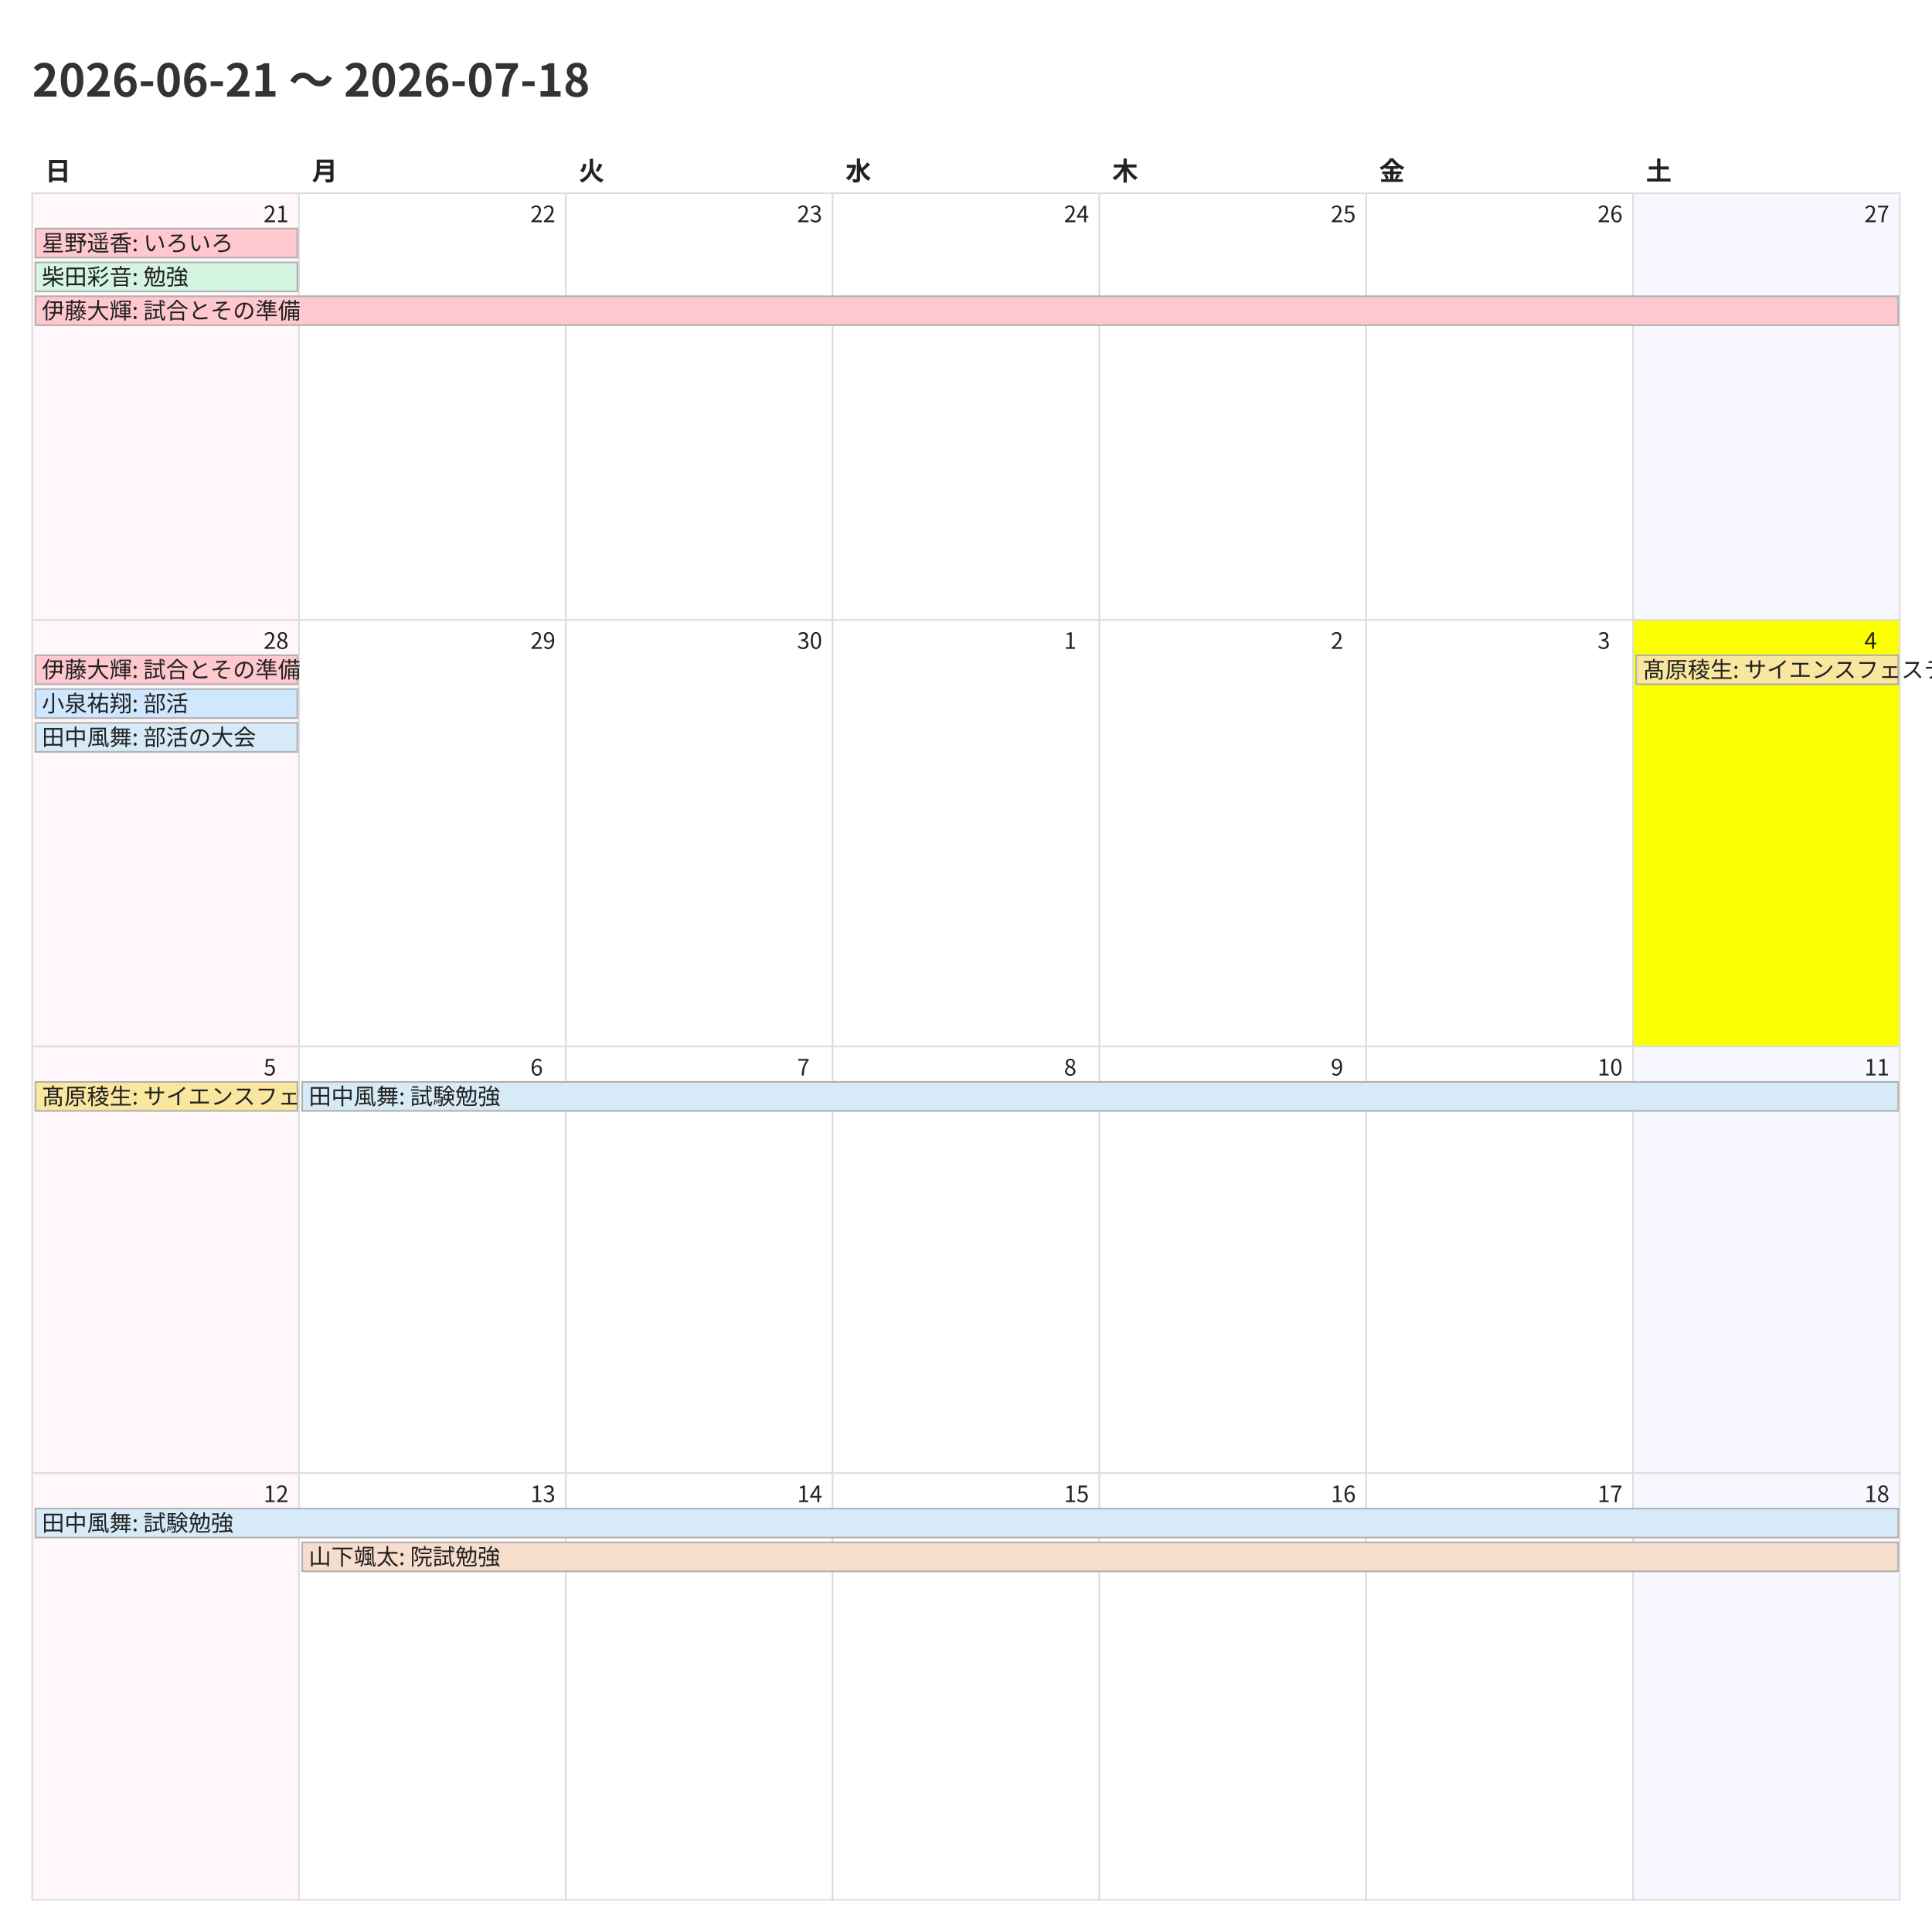
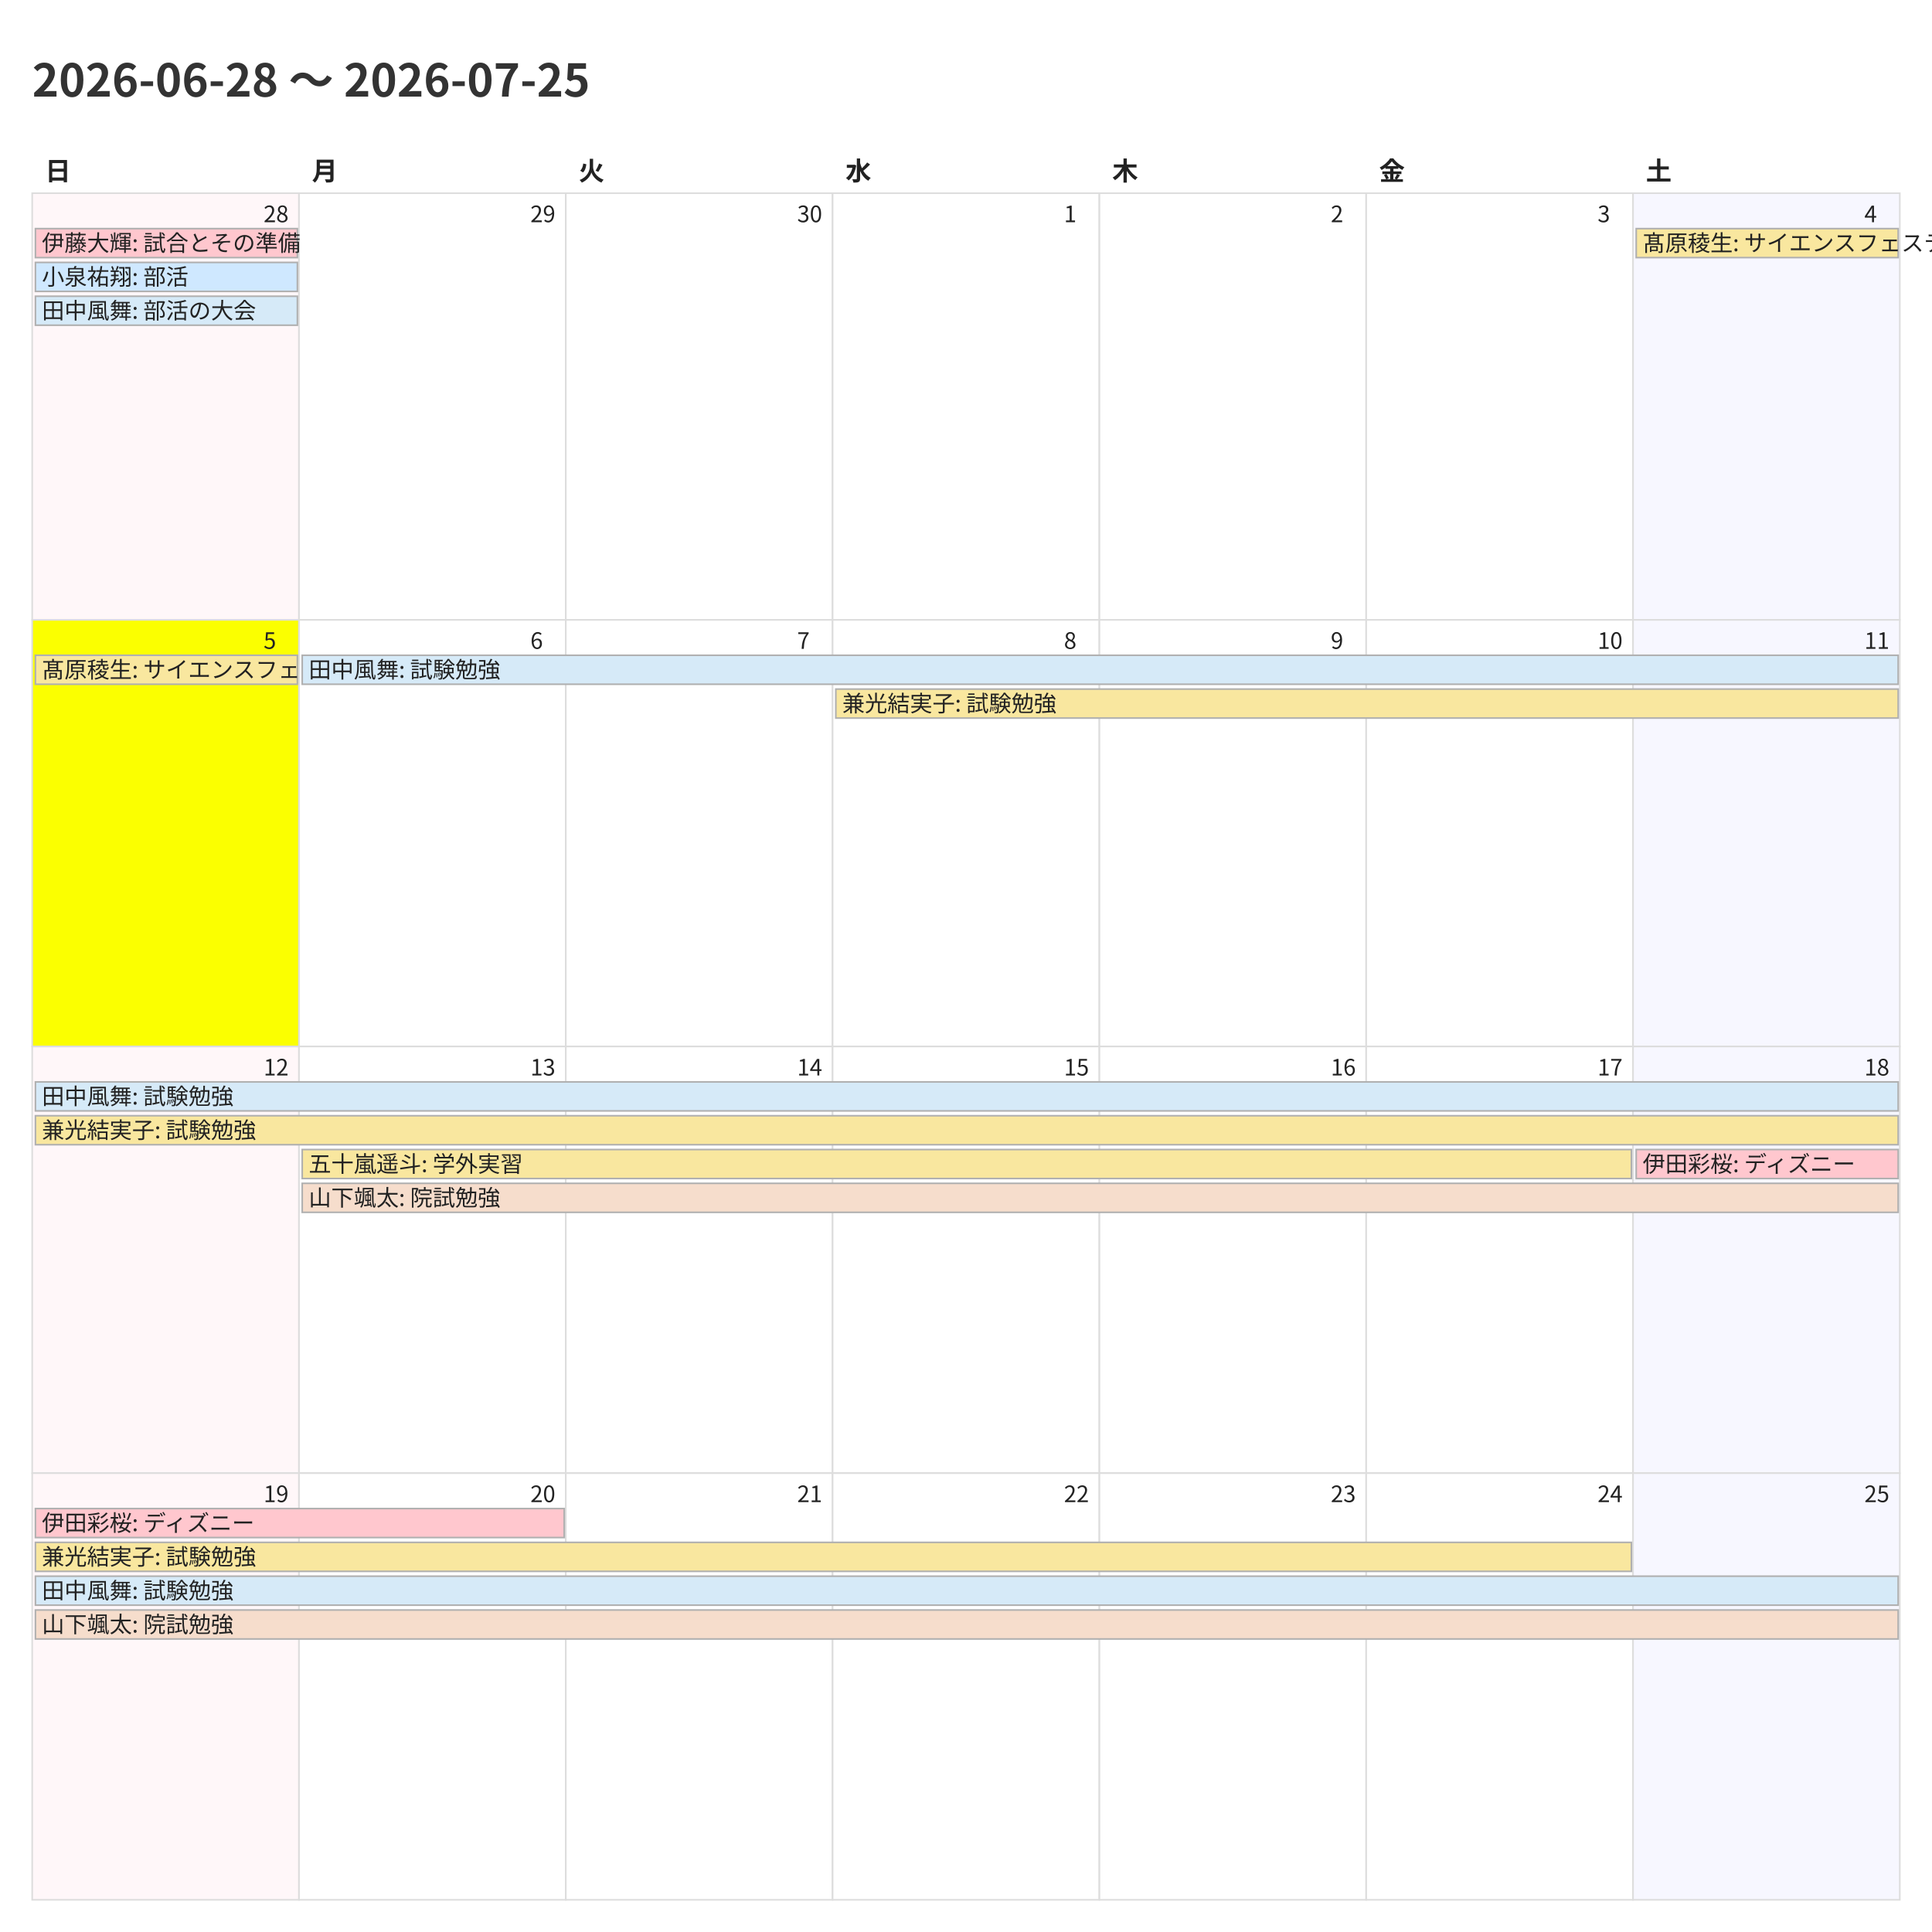
<svg xmlns="http://www.w3.org/2000/svg" width="1200" height="1200">
  <style>
    @charset "UTF-8";
    .title {
      font-family: "Noto Sans CJK JP","Noto Sans JP","IPAexGothic",
                   "Yu Gothic","Hiragino Kaku Gothic ProN",sans-serif;
      font-size: 28px; font-weight: 700; fill: #333;
    }
    .weekday, .day-number, .event {
      font-family: "Noto Sans CJK JP","Noto Sans JP","IPAexGothic",
                   "Yu Gothic","Hiragino Kaku Gothic ProN",sans-serif;
      fill: #222;
    }
    .weekday { font-size: 16px; font-weight: 600; }
    .day-number { font-size: 14px; }
    .event { font-size: 14px; }
    .cell { fill: #fff; stroke: #ddd; }
  </style>
  <rect x="0" y="0" width="1200" height="1200" fill="#fff" />
-   <text class="title" x="20" y="60">2026-06-21 〜 2026-07-18</text>
+   <text class="title" x="20" y="60">2026-06-28 〜 2026-07-25</text>
  <text class="weekday" x="28.0" y="112">日</text>
  <text class="weekday" x="193.714" y="112">月</text>
  <text class="weekday" x="359.429" y="112">火</text>
  <text class="weekday" x="525.143" y="112">水</text>
  <text class="weekday" x="690.857" y="112">木</text>
  <text class="weekday" x="856.571" y="112">金</text>
  <text class="weekday" x="1022.286" y="112">土</text>
  <rect x="20.0" y="120.0" width="165.714" height="265.0" fill="#fff7f9" stroke="#ddd" />
-   <text class="day-number" x="163.714" y="138.0">21</text>
+   <text class="day-number" x="163.714" y="138.0">28</text>
  <rect x="185.714" y="120.0" width="165.714" height="265.0" fill="#ffffff" stroke="#ddd" />
-   <text class="day-number" x="329.429" y="138.0">22</text>
+   <text class="day-number" x="329.429" y="138.0">29</text>
  <rect x="351.429" y="120.0" width="165.714" height="265.0" fill="#ffffff" stroke="#ddd" />
-   <text class="day-number" x="495.143" y="138.0">23</text>
+   <text class="day-number" x="495.143" y="138.0">30</text>
  <rect x="517.143" y="120.0" width="165.714" height="265.0" fill="#ffffff" stroke="#ddd" />
-   <text class="day-number" x="660.857" y="138.0">24</text>
+   <text class="day-number" x="660.857" y="138.0">1</text>
  <rect x="682.857" y="120.0" width="165.714" height="265.0" fill="#ffffff" stroke="#ddd" />
-   <text class="day-number" x="826.571" y="138.0">25</text>
+   <text class="day-number" x="826.571" y="138.0">2</text>
  <rect x="848.571" y="120.0" width="165.714" height="265.0" fill="#ffffff" stroke="#ddd" />
-   <text class="day-number" x="992.286" y="138.0">26</text>
+   <text class="day-number" x="992.286" y="138.0">3</text>
  <rect x="1014.286" y="120.0" width="165.714" height="265.0" fill="#f7f7ff" stroke="#ddd" />
-   <text class="day-number" x="1158.0" y="138.0">27</text>
-   <rect x="20.0" y="385.0" width="165.714" height="265.0" fill="#fff7f9" stroke="#ddd" />
-   <text class="day-number" x="163.714" y="403.0">28</text>
+   <text class="day-number" x="1158.0" y="138.0">4</text>
+   <rect x="20.0" y="385.0" width="165.714" height="265.0" fill="#fbff00" stroke="#ddd" />
+   <text class="day-number" x="163.714" y="403.0">5</text>
  <rect x="185.714" y="385.0" width="165.714" height="265.0" fill="#ffffff" stroke="#ddd" />
-   <text class="day-number" x="329.429" y="403.0">29</text>
+   <text class="day-number" x="329.429" y="403.0">6</text>
  <rect x="351.429" y="385.0" width="165.714" height="265.0" fill="#ffffff" stroke="#ddd" />
-   <text class="day-number" x="495.143" y="403.0">30</text>
+   <text class="day-number" x="495.143" y="403.0">7</text>
  <rect x="517.143" y="385.0" width="165.714" height="265.0" fill="#ffffff" stroke="#ddd" />
-   <text class="day-number" x="660.857" y="403.0">1</text>
+   <text class="day-number" x="660.857" y="403.0">8</text>
  <rect x="682.857" y="385.0" width="165.714" height="265.0" fill="#ffffff" stroke="#ddd" />
-   <text class="day-number" x="826.571" y="403.0">2</text>
+   <text class="day-number" x="826.571" y="403.0">9</text>
  <rect x="848.571" y="385.0" width="165.714" height="265.0" fill="#ffffff" stroke="#ddd" />
-   <text class="day-number" x="992.286" y="403.0">3</text>
-   <rect x="1014.286" y="385.0" width="165.714" height="265.0" fill="#fbff00" stroke="#ddd" />
-   <text class="day-number" x="1158.0" y="403.0">4</text>
+   <text class="day-number" x="992.286" y="403.0">10</text>
+   <rect x="1014.286" y="385.0" width="165.714" height="265.0" fill="#f7f7ff" stroke="#ddd" />
+   <text class="day-number" x="1158.0" y="403.0">11</text>
  <rect x="20.0" y="650.0" width="165.714" height="265.0" fill="#fff7f9" stroke="#ddd" />
-   <text class="day-number" x="163.714" y="668.0">5</text>
+   <text class="day-number" x="163.714" y="668.0">12</text>
  <rect x="185.714" y="650.0" width="165.714" height="265.0" fill="#ffffff" stroke="#ddd" />
-   <text class="day-number" x="329.429" y="668.0">6</text>
+   <text class="day-number" x="329.429" y="668.0">13</text>
  <rect x="351.429" y="650.0" width="165.714" height="265.0" fill="#ffffff" stroke="#ddd" />
-   <text class="day-number" x="495.143" y="668.0">7</text>
+   <text class="day-number" x="495.143" y="668.0">14</text>
  <rect x="517.143" y="650.0" width="165.714" height="265.0" fill="#ffffff" stroke="#ddd" />
-   <text class="day-number" x="660.857" y="668.0">8</text>
+   <text class="day-number" x="660.857" y="668.0">15</text>
  <rect x="682.857" y="650.0" width="165.714" height="265.0" fill="#ffffff" stroke="#ddd" />
-   <text class="day-number" x="826.571" y="668.0">9</text>
+   <text class="day-number" x="826.571" y="668.0">16</text>
  <rect x="848.571" y="650.0" width="165.714" height="265.0" fill="#ffffff" stroke="#ddd" />
-   <text class="day-number" x="992.286" y="668.0">10</text>
+   <text class="day-number" x="992.286" y="668.0">17</text>
  <rect x="1014.286" y="650.0" width="165.714" height="265.0" fill="#f7f7ff" stroke="#ddd" />
-   <text class="day-number" x="1158.0" y="668.0">11</text>
+   <text class="day-number" x="1158.0" y="668.0">18</text>
  <rect x="20.0" y="915.0" width="165.714" height="265.0" fill="#fff7f9" stroke="#ddd" />
-   <text class="day-number" x="163.714" y="933.0">12</text>
+   <text class="day-number" x="163.714" y="933.0">19</text>
  <rect x="185.714" y="915.0" width="165.714" height="265.0" fill="#ffffff" stroke="#ddd" />
-   <text class="day-number" x="329.429" y="933.0">13</text>
+   <text class="day-number" x="329.429" y="933.0">20</text>
  <rect x="351.429" y="915.0" width="165.714" height="265.0" fill="#ffffff" stroke="#ddd" />
-   <text class="day-number" x="495.143" y="933.0">14</text>
+   <text class="day-number" x="495.143" y="933.0">21</text>
  <rect x="517.143" y="915.0" width="165.714" height="265.0" fill="#ffffff" stroke="#ddd" />
-   <text class="day-number" x="660.857" y="933.0">15</text>
+   <text class="day-number" x="660.857" y="933.0">22</text>
  <rect x="682.857" y="915.0" width="165.714" height="265.0" fill="#ffffff" stroke="#ddd" />
-   <text class="day-number" x="826.571" y="933.0">16</text>
+   <text class="day-number" x="826.571" y="933.0">23</text>
  <rect x="848.571" y="915.0" width="165.714" height="265.0" fill="#ffffff" stroke="#ddd" />
-   <text class="day-number" x="992.286" y="933.0">17</text>
+   <text class="day-number" x="992.286" y="933.0">24</text>
  <rect x="1014.286" y="915.0" width="165.714" height="265.0" fill="#f7f7ff" stroke="#ddd" />
-   <text class="day-number" x="1158.0" y="933.0">18</text>
+   <text class="day-number" x="1158.0" y="933.0">25</text>
  <rect x="22.0" y="142.0" width="162.714" height="18" fill="#ffc7ce" stroke="#b0b0b0" />
-   <text class="event" x="26.0" y="156.0">星野遥香: いろいろ</text>
-   <rect x="22.0" y="163.0" width="162.714" height="18" fill="#d5f5e3" stroke="#b0b0b0" />
-   <text class="event" x="26.0" y="177.0">柴田彩音: 勉強</text>
-   <rect x="22.0" y="184.0" width="1157.0" height="18" fill="#ffc7ce" stroke="#b0b0b0" />
-   <text class="event" x="26.0" y="198.0">伊藤大輝: 試合とその準備</text>
-   <rect x="22.0" y="407.0" width="162.714" height="18" fill="#ffc7ce" stroke="#b0b0b0" />
-   <text class="event" x="26.0" y="421.0">伊藤大輝: 試合とその準備</text>
-   <rect x="22.0" y="428.0" width="162.714" height="18" fill="#cfe8ff" stroke="#b0b0b0" />
-   <text class="event" x="26.0" y="442.0">小泉祐翔: 部活</text>
-   <rect x="22.0" y="449.0" width="162.714" height="18" fill="#d6eaf8" stroke="#b0b0b0" />
-   <text class="event" x="26.0" y="463.0">田中風舞: 部活の大会</text>
-   <rect x="1016.286" y="407.0" width="162.714" height="18" fill="#f9e79f" stroke="#b0b0b0" />
-   <text class="event" x="1020.286" y="421.0">髙原稜生: サイエンスフェスティバル</text>
-   <rect x="22.0" y="672.0" width="162.714" height="18" fill="#f9e79f" stroke="#b0b0b0" />
-   <text class="event" x="26.0" y="686.0">髙原稜生: サイエンスフェスティバル</text>
-   <rect x="187.714" y="672.0" width="991.286" height="18" fill="#d6eaf8" stroke="#b0b0b0" />
-   <text class="event" x="191.714" y="686.0">田中風舞: 試験勉強</text>
-   <rect x="22.0" y="937.0" width="1157.0" height="18" fill="#d6eaf8" stroke="#b0b0b0" />
-   <text class="event" x="26.0" y="951.0">田中風舞: 試験勉強</text>
-   <rect x="187.714" y="958.0" width="991.286" height="18" fill="#f6ddcc" stroke="#b0b0b0" />
-   <text class="event" x="191.714" y="972.0">山下颯太: 院試勉強</text>
+   <text class="event" x="26.0" y="156.0">伊藤大輝: 試合とその準備</text>
+   <rect x="22.0" y="163.0" width="162.714" height="18" fill="#cfe8ff" stroke="#b0b0b0" />
+   <text class="event" x="26.0" y="177.0">小泉祐翔: 部活</text>
+   <rect x="22.0" y="184.0" width="162.714" height="18" fill="#d6eaf8" stroke="#b0b0b0" />
+   <text class="event" x="26.0" y="198.0">田中風舞: 部活の大会</text>
+   <rect x="1016.286" y="142.0" width="162.714" height="18" fill="#f9e79f" stroke="#b0b0b0" />
+   <text class="event" x="1020.286" y="156.0">髙原稜生: サイエンスフェスティバル</text>
+   <rect x="22.0" y="407.0" width="162.714" height="18" fill="#f9e79f" stroke="#b0b0b0" />
+   <text class="event" x="26.0" y="421.0">髙原稜生: サイエンスフェスティバル</text>
+   <rect x="187.714" y="407.0" width="991.286" height="18" fill="#d6eaf8" stroke="#b0b0b0" />
+   <text class="event" x="191.714" y="421.0">田中風舞: 試験勉強</text>
+   <rect x="519.143" y="428.0" width="659.857" height="18" fill="#f9e79f" stroke="#b0b0b0" />
+   <text class="event" x="523.143" y="442.0">兼光結実子: 試験勉強</text>
+   <rect x="22.0" y="672.0" width="1157.0" height="18" fill="#d6eaf8" stroke="#b0b0b0" />
+   <text class="event" x="26.0" y="686.0">田中風舞: 試験勉強</text>
+   <rect x="22.0" y="693.0" width="1157.0" height="18" fill="#f9e79f" stroke="#b0b0b0" />
+   <text class="event" x="26.0" y="707.0">兼光結実子: 試験勉強</text>
+   <rect x="187.714" y="714.0" width="825.571" height="18" fill="#f9e79f" stroke="#b0b0b0" />
+   <text class="event" x="191.714" y="728.0">五十嵐遥斗: 学外実習</text>
+   <rect x="187.714" y="735.0" width="991.286" height="18" fill="#f6ddcc" stroke="#b0b0b0" />
+   <text class="event" x="191.714" y="749.0">山下颯太: 院試勉強</text>
+   <rect x="1016.286" y="714.0" width="162.714" height="18" fill="#ffc7ce" stroke="#b0b0b0" />
+   <text class="event" x="1020.286" y="728.0">伊田彩桜: ディズニー</text>
+   <rect x="22.0" y="937.0" width="328.429" height="18" fill="#ffc7ce" stroke="#b0b0b0" />
+   <text class="event" x="26.0" y="951.0">伊田彩桜: ディズニー</text>
+   <rect x="22.0" y="958.0" width="991.286" height="18" fill="#f9e79f" stroke="#b0b0b0" />
+   <text class="event" x="26.0" y="972.0">兼光結実子: 試験勉強</text>
+   <rect x="22.0" y="979.0" width="1157.0" height="18" fill="#d6eaf8" stroke="#b0b0b0" />
+   <text class="event" x="26.0" y="993.0">田中風舞: 試験勉強</text>
+   <rect x="22.0" y="1000.0" width="1157.0" height="18" fill="#f6ddcc" stroke="#b0b0b0" />
+   <text class="event" x="26.0" y="1014.0">山下颯太: 院試勉強</text>
</svg>
